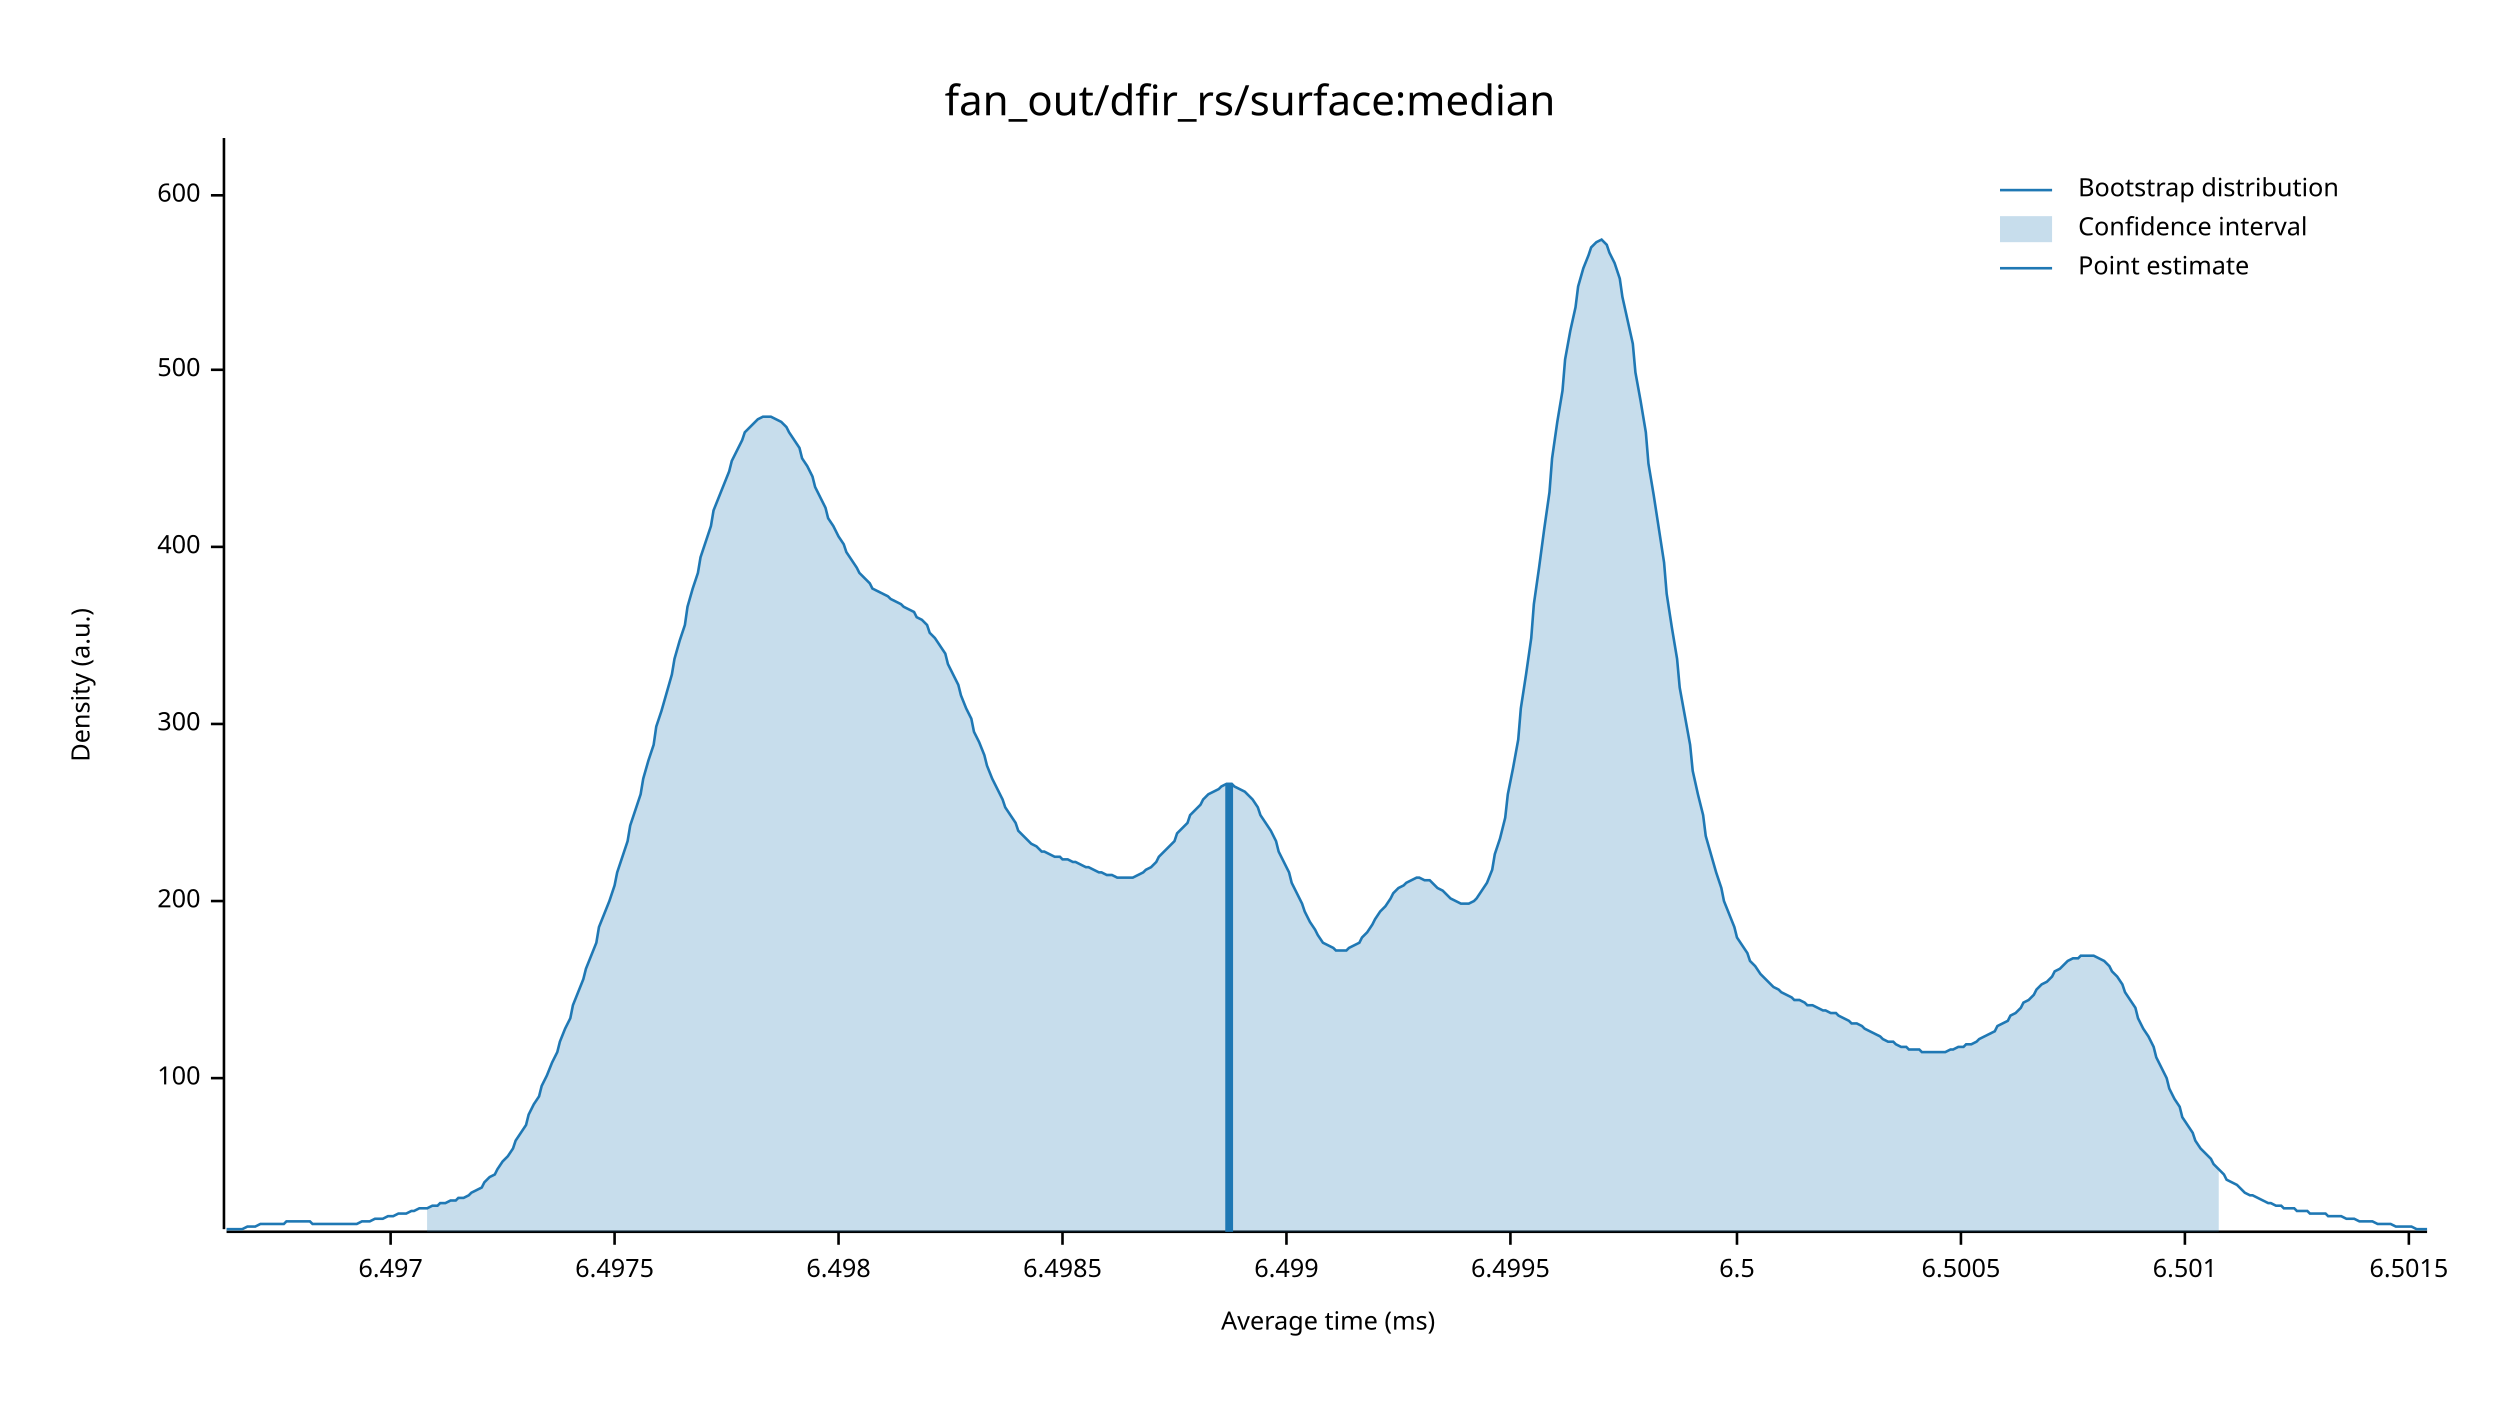
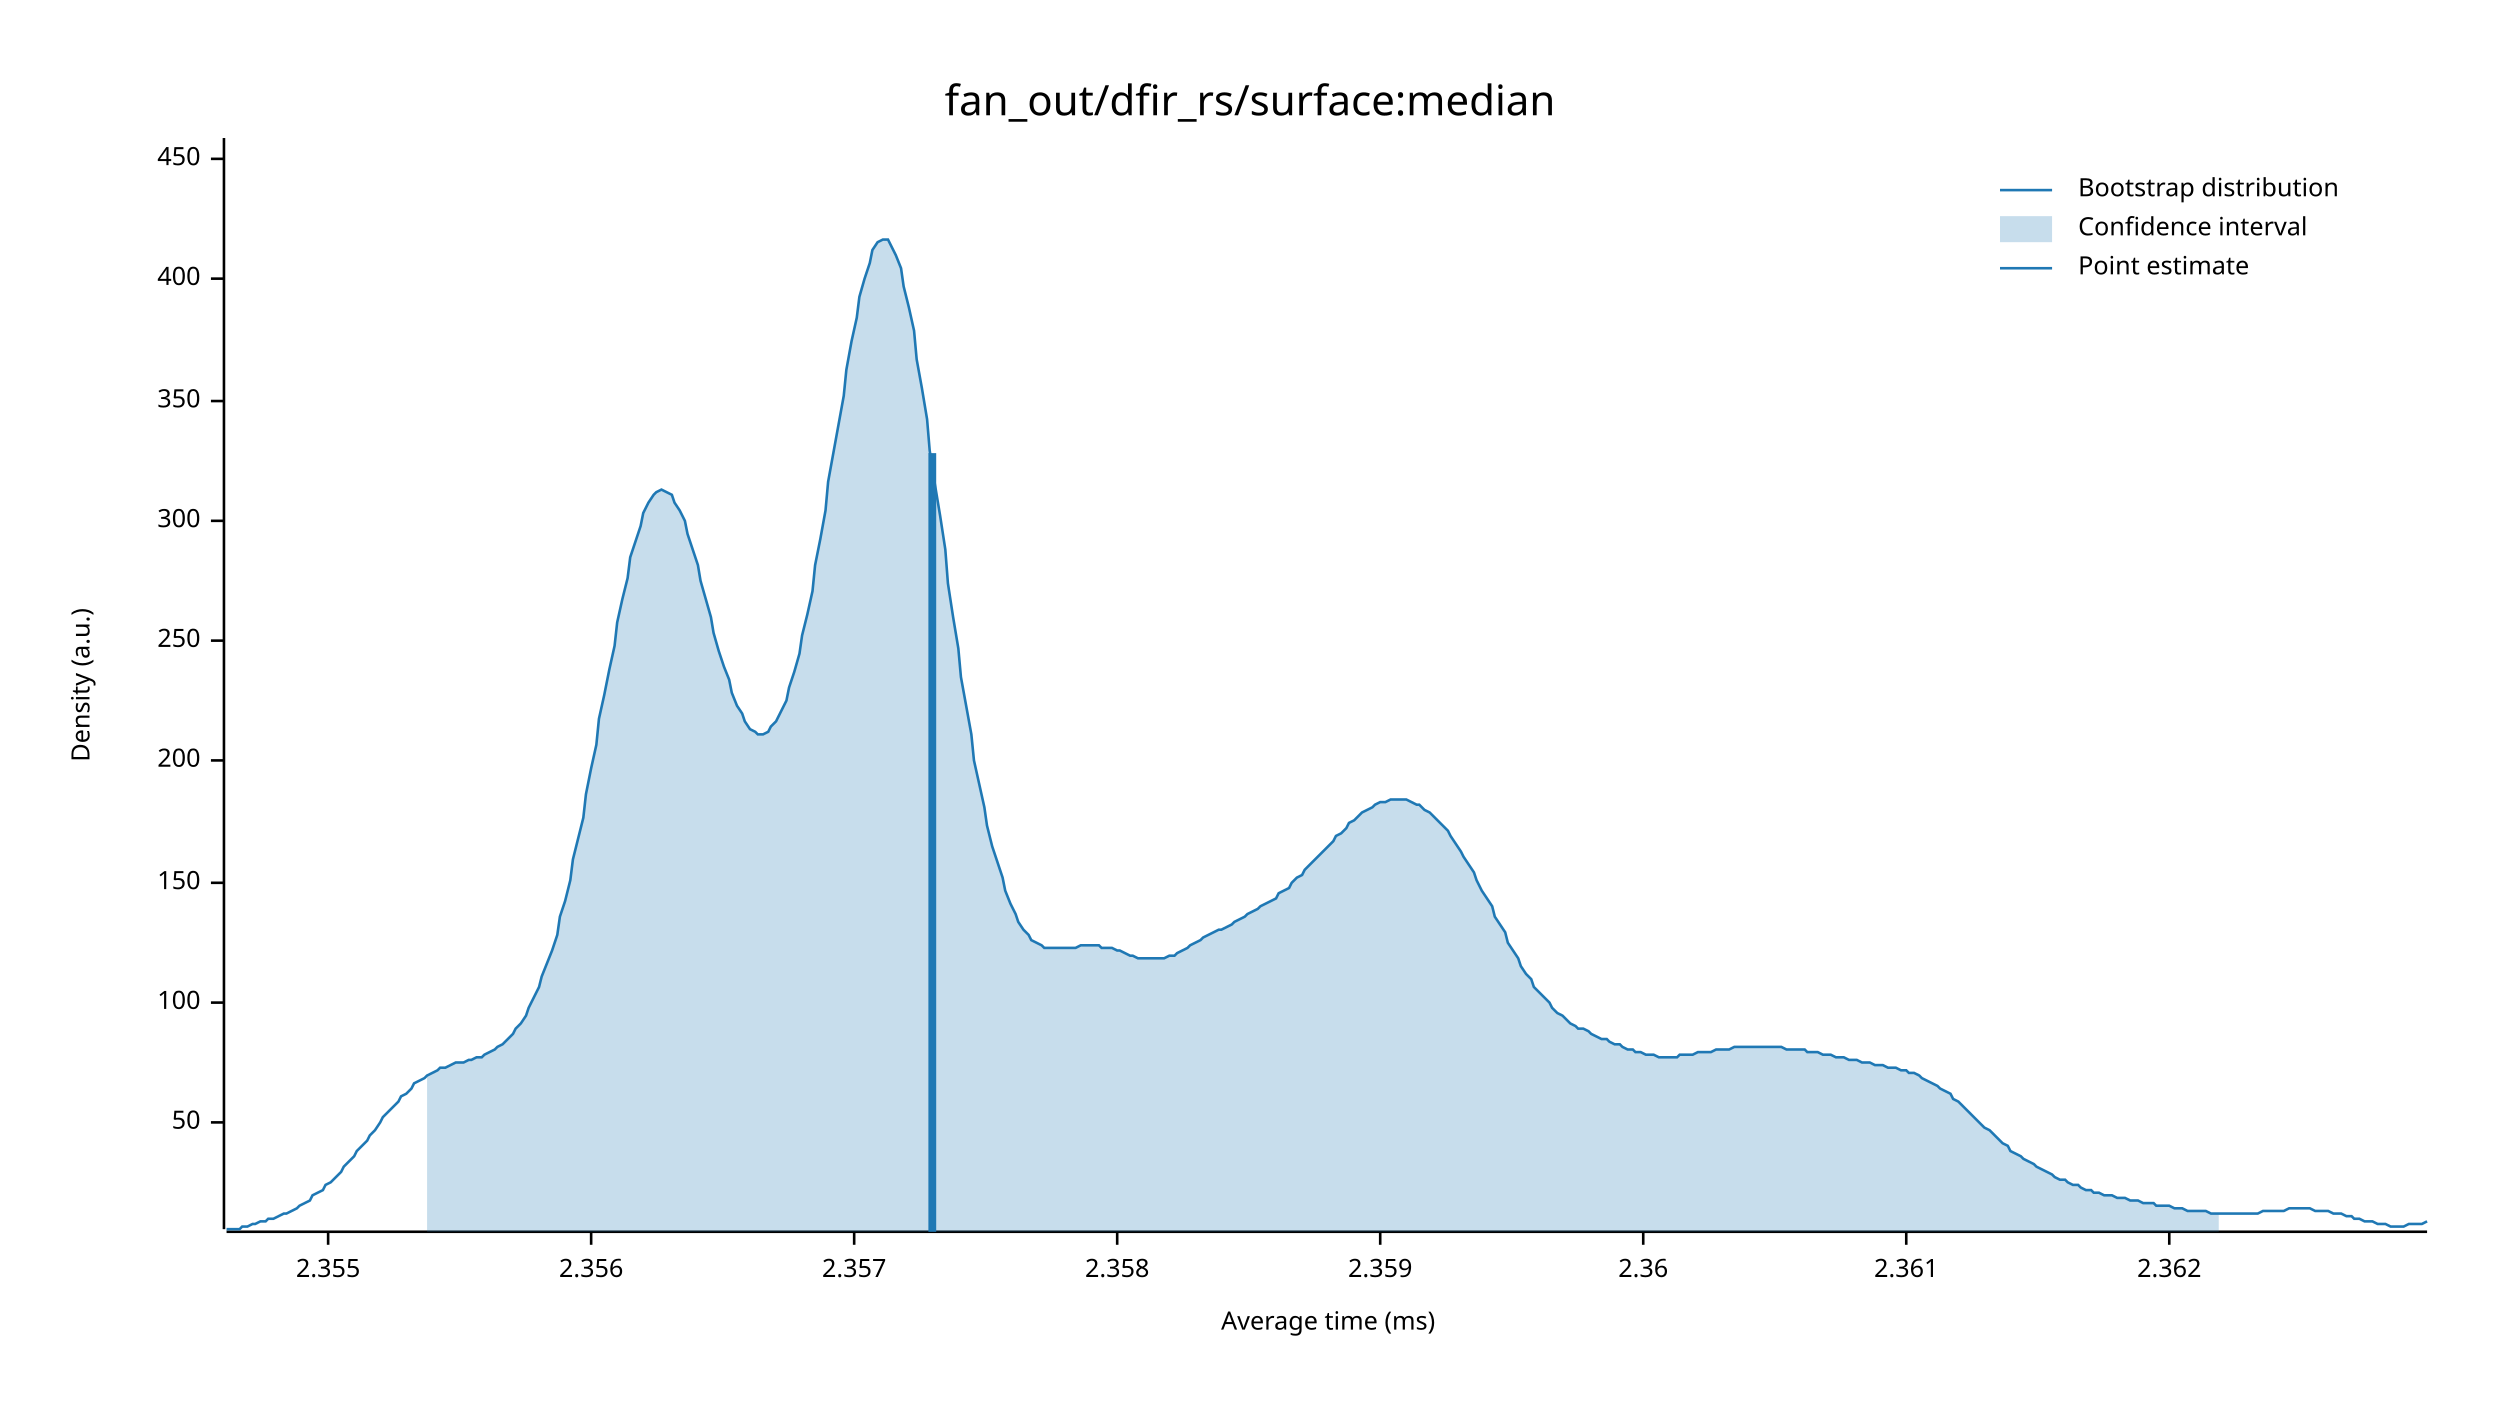
<svg xmlns="http://www.w3.org/2000/svg" width="960" height="540" viewBox="0 0 960 540">
  <text x="480" y="32" dy="0.76em" text-anchor="middle" font-family="sans-serif" font-size="16.129" opacity="1" fill="#000000">
fan_out/dfir_rs/surface:median
</text>
  <text x="27" y="263" dy="0.76em" text-anchor="middle" font-family="sans-serif" font-size="9.677" opacity="1" fill="#000000" transform="rotate(270, 27, 263)">
Density (a.u.)
</text>
  <text x="510" y="513" dy="-0.5ex" text-anchor="middle" font-family="sans-serif" font-size="9.677" opacity="1" fill="#000000">
Average time (ms)
</text>
  <polyline fill="none" opacity="1" stroke="#000000" stroke-width="1" points="86,53 86,472 " />
-   <text x="77" y="414" dy="0.5ex" text-anchor="end" font-family="sans-serif" font-size="9.677" opacity="1" fill="#000000">
+   <text x="77" y="431" dy="0.5ex" text-anchor="end" font-family="sans-serif" font-size="9.677" opacity="1" fill="#000000">
+ 50
+ </text>
+   <polyline fill="none" opacity="1" stroke="#000000" stroke-width="1" points="81,431 86,431 " />
+   <text x="77" y="385" dy="0.5ex" text-anchor="end" font-family="sans-serif" font-size="9.677" opacity="1" fill="#000000">
100
</text>
-   <polyline fill="none" opacity="1" stroke="#000000" stroke-width="1" points="81,414 86,414 " />
-   <text x="77" y="346" dy="0.5ex" text-anchor="end" font-family="sans-serif" font-size="9.677" opacity="1" fill="#000000">
+   <polyline fill="none" opacity="1" stroke="#000000" stroke-width="1" points="81,385 86,385 " />
+   <text x="77" y="339" dy="0.5ex" text-anchor="end" font-family="sans-serif" font-size="9.677" opacity="1" fill="#000000">
+ 150
+ </text>
+   <polyline fill="none" opacity="1" stroke="#000000" stroke-width="1" points="81,339 86,339 " />
+   <text x="77" y="292" dy="0.5ex" text-anchor="end" font-family="sans-serif" font-size="9.677" opacity="1" fill="#000000">
200
</text>
-   <polyline fill="none" opacity="1" stroke="#000000" stroke-width="1" points="81,346 86,346 " />
-   <text x="77" y="278" dy="0.5ex" text-anchor="end" font-family="sans-serif" font-size="9.677" opacity="1" fill="#000000">
+   <polyline fill="none" opacity="1" stroke="#000000" stroke-width="1" points="81,292 86,292 " />
+   <text x="77" y="246" dy="0.5ex" text-anchor="end" font-family="sans-serif" font-size="9.677" opacity="1" fill="#000000">
+ 250
+ </text>
+   <polyline fill="none" opacity="1" stroke="#000000" stroke-width="1" points="81,246 86,246 " />
+   <text x="77" y="200" dy="0.5ex" text-anchor="end" font-family="sans-serif" font-size="9.677" opacity="1" fill="#000000">
300
</text>
-   <polyline fill="none" opacity="1" stroke="#000000" stroke-width="1" points="81,278 86,278 " />
-   <text x="77" y="210" dy="0.5ex" text-anchor="end" font-family="sans-serif" font-size="9.677" opacity="1" fill="#000000">
+   <polyline fill="none" opacity="1" stroke="#000000" stroke-width="1" points="81,200 86,200 " />
+   <text x="77" y="154" dy="0.5ex" text-anchor="end" font-family="sans-serif" font-size="9.677" opacity="1" fill="#000000">
+ 350
+ </text>
+   <polyline fill="none" opacity="1" stroke="#000000" stroke-width="1" points="81,154 86,154 " />
+   <text x="77" y="107" dy="0.5ex" text-anchor="end" font-family="sans-serif" font-size="9.677" opacity="1" fill="#000000">
400
</text>
-   <polyline fill="none" opacity="1" stroke="#000000" stroke-width="1" points="81,210 86,210 " />
-   <text x="77" y="142" dy="0.5ex" text-anchor="end" font-family="sans-serif" font-size="9.677" opacity="1" fill="#000000">
- 500
+   <polyline fill="none" opacity="1" stroke="#000000" stroke-width="1" points="81,107 86,107 " />
+   <text x="77" y="61" dy="0.5ex" text-anchor="end" font-family="sans-serif" font-size="9.677" opacity="1" fill="#000000">
+ 450
</text>
-   <polyline fill="none" opacity="1" stroke="#000000" stroke-width="1" points="81,142 86,142 " />
-   <text x="77" y="75" dy="0.5ex" text-anchor="end" font-family="sans-serif" font-size="9.677" opacity="1" fill="#000000">
- 600
+   <polyline fill="none" opacity="1" stroke="#000000" stroke-width="1" points="81,61 86,61 " />
+   <polyline fill="none" opacity="1" stroke="#000000" stroke-width="1" points="87,473 932,473 " />
+   <text x="126" y="483" dy="0.76em" text-anchor="middle" font-family="sans-serif" font-size="9.677" opacity="1" fill="#000000">
+ 2.355
</text>
-   <polyline fill="none" opacity="1" stroke="#000000" stroke-width="1" points="81,75 86,75 " />
-   <polyline fill="none" opacity="1" stroke="#000000" stroke-width="1" points="87,473 932,473 " />
-   <text x="150" y="483" dy="0.76em" text-anchor="middle" font-family="sans-serif" font-size="9.677" opacity="1" fill="#000000">
- 6.497
+   <polyline fill="none" opacity="1" stroke="#000000" stroke-width="1" points="126,473 126,478 " />
+   <text x="227" y="483" dy="0.76em" text-anchor="middle" font-family="sans-serif" font-size="9.677" opacity="1" fill="#000000">
+ 2.356
</text>
-   <polyline fill="none" opacity="1" stroke="#000000" stroke-width="1" points="150,473 150,478 " />
-   <text x="236" y="483" dy="0.76em" text-anchor="middle" font-family="sans-serif" font-size="9.677" opacity="1" fill="#000000">
- 6.4975
+   <polyline fill="none" opacity="1" stroke="#000000" stroke-width="1" points="227,473 227,478 " />
+   <text x="328" y="483" dy="0.76em" text-anchor="middle" font-family="sans-serif" font-size="9.677" opacity="1" fill="#000000">
+ 2.357
</text>
-   <polyline fill="none" opacity="1" stroke="#000000" stroke-width="1" points="236,473 236,478 " />
-   <text x="322" y="483" dy="0.76em" text-anchor="middle" font-family="sans-serif" font-size="9.677" opacity="1" fill="#000000">
- 6.498
+   <polyline fill="none" opacity="1" stroke="#000000" stroke-width="1" points="328,473 328,478 " />
+   <text x="429" y="483" dy="0.76em" text-anchor="middle" font-family="sans-serif" font-size="9.677" opacity="1" fill="#000000">
+ 2.358
</text>
-   <polyline fill="none" opacity="1" stroke="#000000" stroke-width="1" points="322,473 322,478 " />
-   <text x="408" y="483" dy="0.76em" text-anchor="middle" font-family="sans-serif" font-size="9.677" opacity="1" fill="#000000">
- 6.4985
+   <polyline fill="none" opacity="1" stroke="#000000" stroke-width="1" points="429,473 429,478 " />
+   <text x="530" y="483" dy="0.76em" text-anchor="middle" font-family="sans-serif" font-size="9.677" opacity="1" fill="#000000">
+ 2.359
</text>
-   <polyline fill="none" opacity="1" stroke="#000000" stroke-width="1" points="408,473 408,478 " />
-   <text x="494" y="483" dy="0.76em" text-anchor="middle" font-family="sans-serif" font-size="9.677" opacity="1" fill="#000000">
- 6.499
+   <polyline fill="none" opacity="1" stroke="#000000" stroke-width="1" points="530,473 530,478 " />
+   <text x="631" y="483" dy="0.76em" text-anchor="middle" font-family="sans-serif" font-size="9.677" opacity="1" fill="#000000">
+ 2.36
</text>
-   <polyline fill="none" opacity="1" stroke="#000000" stroke-width="1" points="494,473 494,478 " />
-   <text x="580" y="483" dy="0.76em" text-anchor="middle" font-family="sans-serif" font-size="9.677" opacity="1" fill="#000000">
- 6.4995
+   <polyline fill="none" opacity="1" stroke="#000000" stroke-width="1" points="631,473 631,478 " />
+   <text x="732" y="483" dy="0.76em" text-anchor="middle" font-family="sans-serif" font-size="9.677" opacity="1" fill="#000000">
+ 2.361
</text>
-   <polyline fill="none" opacity="1" stroke="#000000" stroke-width="1" points="580,473 580,478 " />
-   <text x="667" y="483" dy="0.76em" text-anchor="middle" font-family="sans-serif" font-size="9.677" opacity="1" fill="#000000">
- 6.5
+   <polyline fill="none" opacity="1" stroke="#000000" stroke-width="1" points="732,473 732,478 " />
+   <text x="833" y="483" dy="0.76em" text-anchor="middle" font-family="sans-serif" font-size="9.677" opacity="1" fill="#000000">
+ 2.362
</text>
-   <polyline fill="none" opacity="1" stroke="#000000" stroke-width="1" points="667,473 667,478 " />
-   <text x="753" y="483" dy="0.76em" text-anchor="middle" font-family="sans-serif" font-size="9.677" opacity="1" fill="#000000">
- 6.5005
- </text>
-   <polyline fill="none" opacity="1" stroke="#000000" stroke-width="1" points="753,473 753,478 " />
-   <text x="839" y="483" dy="0.76em" text-anchor="middle" font-family="sans-serif" font-size="9.677" opacity="1" fill="#000000">
- 6.501
- </text>
-   <polyline fill="none" opacity="1" stroke="#000000" stroke-width="1" points="839,473 839,478 " />
-   <text x="925" y="483" dy="0.76em" text-anchor="middle" font-family="sans-serif" font-size="9.677" opacity="1" fill="#000000">
- 6.5015
- </text>
-   <polyline fill="none" opacity="1" stroke="#000000" stroke-width="1" points="925,473 925,478 " />
-   <polyline fill="none" opacity="1" stroke="#1F78B4" stroke-width="1" points="87,472 88,472 90,472 92,472 93,472 95,471 97,471 98,471 100,470 102,470 103,470 105,470 107,470 109,470 110,469 112,469 114,469 115,469 117,469 119,469 120,470 122,470 124,470 125,470 127,470 129,470 131,470 132,470 134,470 136,470 137,470 139,469 141,469 142,469 144,468 146,468 147,468 149,467 151,467 153,466 154,466 156,466 158,465 159,465 161,464 163,464 164,464 166,463 168,463 169,462 171,462 173,461 175,461 176,460 178,460 180,459 181,458 183,457 185,456 186,454 188,452 190,451 191,449 193,446 195,444 197,441 198,438 200,435 202,432 203,428 205,424 207,421 208,417 210,413 212,408 214,404 215,400 217,395 219,391 220,386 222,381 224,376 225,372 227,367 229,362 230,356 232,351 234,346 236,340 237,335 239,329 241,323 242,317 244,311 246,305 247,299 249,292 251,286 252,279 254,273 256,266 258,259 259,253 261,246 263,240 264,233 266,226 268,220 269,214 271,208 273,202 274,196 276,191 278,186 280,181 281,177 283,173 285,169 286,166 288,164 290,162 291,161 293,160 295,160 296,160 298,161 300,162 302,164 303,166 305,169 307,172 308,176 310,179 312,183 313,187 315,191 317,195 318,199 320,202 322,206 324,209 325,212 327,215 329,218 330,220 332,222 334,224 335,226 337,227 339,228 341,229 342,230 344,231 346,232 347,233 349,234 351,235 352,237 354,238 356,240 357,243 359,245 361,248 363,251 364,255 366,259 368,263 369,267 371,272 373,276 374,281 376,285 378,290 379,294 381,299 383,303 385,307 386,310 388,313 390,316 391,319 393,321 395,323 396,324 398,325 400,327 401,327 403,328 405,329 407,329 408,330 410,330 412,331 413,331 415,332 417,333 418,333 420,334 422,335 423,335 425,336 427,336 429,337 430,337 432,337 434,337 435,337 437,336 439,335 440,334 442,333 444,331 445,329 447,327 449,325 451,323 452,320 454,318 456,316 457,313 459,311 461,309 462,307 464,305 466,304 468,303 469,302 471,301 473,301 474,302 476,303 478,304 479,305 481,307 483,310 484,313 486,316 488,319 490,323 491,327 493,331 495,335 496,339 498,343 500,347 501,350 503,354 505,357 506,359 508,362 510,363 512,364 513,365 515,365 517,365 518,364 520,363 522,362 523,360 525,358 527,355 528,353 530,350 532,348 534,345 535,343 537,341 539,340 540,339 542,338 544,337 545,337 547,338 549,338 550,339 552,341 554,342 556,344 557,345 559,346 561,347 562,347 564,347 566,346 567,345 569,342 571,339 573,334 574,328 576,322 578,314 579,305 581,295 583,284 584,272 586,259 588,245 589,232 591,218 593,203 595,189 596,176 598,162 600,150 601,138 603,127 605,118 606,110 608,103 610,98 611,95 613,93 615,92 617,94 618,97 620,101 622,107 623,114 625,123 627,132 628,143 630,154 632,166 633,178 635,190 637,203 639,216 640,228 642,241 644,253 645,264 647,275 649,286 650,296 652,305 654,313 655,321 657,328 659,335 661,341 662,346 664,351 666,356 667,360 669,363 671,366 672,369 674,371 676,374 677,375 679,377 681,379 683,380 684,381 686,382 688,383 689,384 691,384 693,385 694,386 696,386 698,387 700,388 701,388 703,389 705,389 706,390 708,391 710,392 711,393 713,393 715,394 716,395 718,396 720,397 722,398 723,399 725,400 727,400 728,401 730,402 732,402 733,403 735,403 737,403 738,404 740,404 742,404 744,404 745,404 747,404 749,403 750,403 752,402 754,402 755,401 757,401 759,400 760,399 762,398 764,397 766,396 767,394 769,393 771,392 772,390 774,389 776,387 777,385 779,384 781,382 782,380 784,378 786,377 788,375 789,373 791,372 793,370 794,369 796,368 798,368 799,367 801,367 803,367 804,367 806,368 808,369 810,371 811,373 813,375 815,378 816,381 818,384 820,387 821,391 823,395 825,398 827,402 828,406 830,410 832,414 833,418 835,422 837,425 838,429 840,432 842,435 843,438 845,441 847,443 849,445 850,447 852,449 854,451 855,453 857,454 859,455 860,456 862,458 864,459 865,459 867,460 869,461 871,462 872,462 874,463 876,463 877,464 879,464 881,464 882,465 884,465 886,465 887,466 889,466 891,466 893,466 894,467 896,467 898,467 899,467 901,468 903,468 904,468 906,469 908,469 909,469 911,469 913,470 915,470 916,470 918,470 920,471 921,471 923,471 925,471 926,471 928,472 930,472 932,472 " />
-   <polygon opacity="0.25" fill="#1F78B4" points="164,464 166,463 168,463 169,462 171,462 173,461 175,461 176,460 178,460 180,459 181,458 183,457 185,456 186,454 188,452 190,451 191,449 193,446 195,444 197,441 198,438 200,435 202,432 203,428 205,424 207,421 208,417 210,413 212,408 214,404 215,400 217,395 219,391 220,386 222,381 224,376 225,372 227,367 229,362 230,356 232,351 234,346 236,340 237,335 239,329 241,323 242,317 244,311 246,305 247,299 249,292 251,286 252,279 254,273 256,266 258,259 259,253 261,246 263,240 264,233 266,226 268,220 269,214 271,208 273,202 274,196 276,191 278,186 280,181 281,177 283,173 285,169 286,166 288,164 290,162 291,161 293,160 295,160 296,160 298,161 300,162 302,164 303,166 305,169 307,172 308,176 310,179 312,183 313,187 315,191 317,195 318,199 320,202 322,206 324,209 325,212 327,215 329,218 330,220 332,222 334,224 335,226 337,227 339,228 341,229 342,230 344,231 346,232 347,233 349,234 351,235 352,237 354,238 356,240 357,243 359,245 361,248 363,251 364,255 366,259 368,263 369,267 371,272 373,276 374,281 376,285 378,290 379,294 381,299 383,303 385,307 386,310 388,313 390,316 391,319 393,321 395,323 396,324 398,325 400,327 401,327 403,328 405,329 407,329 408,330 410,330 412,331 413,331 415,332 417,333 418,333 420,334 422,335 423,335 425,336 427,336 429,337 430,337 432,337 434,337 435,337 437,336 439,335 440,334 442,333 444,331 445,329 447,327 449,325 451,323 452,320 454,318 456,316 457,313 459,311 461,309 462,307 464,305 466,304 468,303 469,302 471,301 473,301 474,302 476,303 478,304 479,305 481,307 483,310 484,313 486,316 488,319 490,323 491,327 493,331 495,335 496,339 498,343 500,347 501,350 503,354 505,357 506,359 508,362 510,363 512,364 513,365 515,365 517,365 518,364 520,363 522,362 523,360 525,358 527,355 528,353 530,350 532,348 534,345 535,343 537,341 539,340 540,339 542,338 544,337 545,337 547,338 549,338 550,339 552,341 554,342 556,344 557,345 559,346 561,347 562,347 564,347 566,346 567,345 569,342 571,339 573,334 574,328 576,322 578,314 579,305 581,295 583,284 584,272 586,259 588,245 589,232 591,218 593,203 595,189 596,176 598,162 600,150 601,138 603,127 605,118 606,110 608,103 610,98 611,95 613,93 615,92 617,94 618,97 620,101 622,107 623,114 625,123 627,132 628,143 630,154 632,166 633,178 635,190 637,203 639,216 640,228 642,241 644,253 645,264 647,275 649,286 650,296 652,305 654,313 655,321 657,328 659,335 661,341 662,346 664,351 666,356 667,360 669,363 671,366 672,369 674,371 676,374 677,375 679,377 681,379 683,380 684,381 686,382 688,383 689,384 691,384 693,385 694,386 696,386 698,387 700,388 701,388 703,389 705,389 706,390 708,391 710,392 711,393 713,393 715,394 716,395 718,396 720,397 722,398 723,399 725,400 727,400 728,401 730,402 732,402 733,403 735,403 737,403 738,404 740,404 742,404 744,404 745,404 747,404 749,403 750,403 752,402 754,402 755,401 757,401 759,400 760,399 762,398 764,397 766,396 767,394 769,393 771,392 772,390 774,389 776,387 777,385 779,384 781,382 782,380 784,378 786,377 788,375 789,373 791,372 793,370 794,369 796,368 798,368 799,367 801,367 803,367 804,367 806,368 808,369 810,371 811,373 813,375 815,378 816,381 818,384 820,387 821,391 823,395 825,398 827,402 828,406 830,410 832,414 833,418 835,422 837,425 838,429 840,432 842,435 843,438 845,441 847,443 849,445 850,447 852,449 852,473 164,473 " />
-   <polyline fill="none" opacity="1" stroke="#1F78B4" stroke-width="3" points="472,473 472,301 " />
+   <polyline fill="none" opacity="1" stroke="#000000" stroke-width="1" points="833,473 833,478 " />
+   <polyline fill="none" opacity="1" stroke="#1F78B4" stroke-width="1" points="87,472 88,472 90,472 92,472 93,471 95,471 97,470 98,470 100,469 102,469 103,468 105,468 107,467 109,466 110,466 112,465 114,464 115,463 117,462 119,461 120,459 122,458 124,457 125,455 127,454 129,452 131,450 132,448 134,446 136,444 137,442 139,440 141,438 142,436 144,434 146,431 147,429 149,427 151,425 153,423 154,421 156,420 158,418 159,416 161,415 163,414 164,413 166,412 168,411 169,410 171,410 173,409 175,408 176,408 178,408 180,407 181,407 183,406 185,406 186,405 188,404 190,403 191,402 193,401 195,399 197,397 198,395 200,393 202,390 203,387 205,383 207,379 208,375 210,370 212,365 214,359 215,352 217,346 219,338 220,330 222,322 224,314 225,305 227,295 229,286 230,276 232,267 234,257 236,248 237,239 239,230 241,222 242,214 244,208 246,202 247,197 249,193 251,190 252,189 254,188 256,189 258,190 259,193 261,196 263,200 264,205 266,211 268,217 269,223 271,230 273,237 274,243 276,250 278,256 280,261 281,266 283,271 285,274 286,277 288,280 290,281 291,282 293,282 295,281 296,279 298,277 300,273 302,269 303,264 305,258 307,251 308,244 310,236 312,227 313,217 315,207 317,196 318,185 320,174 322,163 324,152 325,142 327,131 329,122 330,114 332,107 334,101 335,96 337,93 339,92 341,92 342,94 344,98 346,103 347,110 349,118 351,127 352,138 354,149 356,161 357,173 359,186 361,198 363,211 364,224 366,237 368,249 369,260 371,271 373,282 374,292 376,301 378,310 379,317 381,325 383,331 385,337 386,342 388,347 390,351 391,354 393,357 395,359 396,361 398,362 400,363 401,364 403,364 405,364 407,364 408,364 410,364 412,364 413,364 415,363 417,363 418,363 420,363 422,363 423,364 425,364 427,364 429,365 430,365 432,366 434,367 435,367 437,368 439,368 440,368 442,368 444,368 445,368 447,368 449,367 451,367 452,366 454,365 456,364 457,363 459,362 461,361 462,360 464,359 466,358 468,357 469,357 471,356 473,355 474,354 476,353 478,352 479,351 481,350 483,349 484,348 486,347 488,346 490,345 491,343 493,342 495,341 496,339 498,337 500,336 501,334 503,332 505,330 506,329 508,327 510,325 512,323 513,321 515,320 517,318 518,316 520,315 522,313 523,312 525,311 527,310 528,309 530,308 532,308 534,307 535,307 537,307 539,307 540,307 542,308 544,309 545,309 547,311 549,312 550,313 552,315 554,317 556,319 557,321 559,324 561,327 562,329 564,332 566,335 567,338 569,342 571,345 573,348 574,352 576,355 578,358 579,362 581,365 583,368 584,371 586,374 588,376 589,379 591,381 593,383 595,385 596,387 598,389 600,390 601,391 603,393 605,394 606,395 608,395 610,396 611,397 613,398 615,399 617,399 618,400 620,401 622,401 623,402 625,403 627,403 628,404 630,404 632,405 633,405 635,405 637,406 639,406 640,406 642,406 644,406 645,405 647,405 649,405 650,405 652,404 654,404 655,404 657,404 659,403 661,403 662,403 664,403 666,402 667,402 669,402 671,402 672,402 674,402 676,402 677,402 679,402 681,402 683,402 684,402 686,403 688,403 689,403 691,403 693,403 694,404 696,404 698,404 700,405 701,405 703,405 705,406 706,406 708,406 710,407 711,407 713,407 715,408 716,408 718,408 720,409 722,409 723,409 725,410 727,410 728,410 730,411 732,411 733,412 735,412 737,413 738,414 740,415 742,416 744,417 745,418 747,419 749,420 750,422 752,423 754,425 755,426 757,428 759,430 760,431 762,433 764,434 766,436 767,437 769,439 771,440 772,442 774,443 776,444 777,445 779,446 781,447 782,448 784,449 786,450 788,451 789,452 791,453 793,453 794,454 796,455 798,455 799,456 801,457 803,457 804,458 806,458 808,459 810,459 811,459 813,460 815,460 816,460 818,461 820,461 821,461 823,462 825,462 827,462 828,463 830,463 832,463 833,463 835,464 837,464 838,464 840,465 842,465 843,465 845,465 847,465 849,466 850,466 852,466 854,466 855,466 857,466 859,466 860,466 862,466 864,466 865,466 867,466 869,465 871,465 872,465 874,465 876,465 877,465 879,464 881,464 882,464 884,464 886,464 887,464 889,465 891,465 893,465 894,465 896,466 898,466 899,466 901,467 903,467 904,468 906,468 908,469 909,469 911,469 913,470 915,470 916,470 918,471 920,471 921,471 923,471 925,470 926,470 928,470 930,470 932,469 " />
+   <polygon opacity="0.25" fill="#1F78B4" points="164,413 166,412 168,411 169,410 171,410 173,409 175,408 176,408 178,408 180,407 181,407 183,406 185,406 186,405 188,404 190,403 191,402 193,401 195,399 197,397 198,395 200,393 202,390 203,387 205,383 207,379 208,375 210,370 212,365 214,359 215,352 217,346 219,338 220,330 222,322 224,314 225,305 227,295 229,286 230,276 232,267 234,257 236,248 237,239 239,230 241,222 242,214 244,208 246,202 247,197 249,193 251,190 252,189 254,188 256,189 258,190 259,193 261,196 263,200 264,205 266,211 268,217 269,223 271,230 273,237 274,243 276,250 278,256 280,261 281,266 283,271 285,274 286,277 288,280 290,281 291,282 293,282 295,281 296,279 298,277 300,273 302,269 303,264 305,258 307,251 308,244 310,236 312,227 313,217 315,207 317,196 318,185 320,174 322,163 324,152 325,142 327,131 329,122 330,114 332,107 334,101 335,96 337,93 339,92 341,92 342,94 344,98 346,103 347,110 349,118 351,127 352,138 354,149 356,161 357,173 359,186 361,198 363,211 364,224 366,237 368,249 369,260 371,271 373,282 374,292 376,301 378,310 379,317 381,325 383,331 385,337 386,342 388,347 390,351 391,354 393,357 395,359 396,361 398,362 400,363 401,364 403,364 405,364 407,364 408,364 410,364 412,364 413,364 415,363 417,363 418,363 420,363 422,363 423,364 425,364 427,364 429,365 430,365 432,366 434,367 435,367 437,368 439,368 440,368 442,368 444,368 445,368 447,368 449,367 451,367 452,366 454,365 456,364 457,363 459,362 461,361 462,360 464,359 466,358 468,357 469,357 471,356 473,355 474,354 476,353 478,352 479,351 481,350 483,349 484,348 486,347 488,346 490,345 491,343 493,342 495,341 496,339 498,337 500,336 501,334 503,332 505,330 506,329 508,327 510,325 512,323 513,321 515,320 517,318 518,316 520,315 522,313 523,312 525,311 527,310 528,309 530,308 532,308 534,307 535,307 537,307 539,307 540,307 542,308 544,309 545,309 547,311 549,312 550,313 552,315 554,317 556,319 557,321 559,324 561,327 562,329 564,332 566,335 567,338 569,342 571,345 573,348 574,352 576,355 578,358 579,362 581,365 583,368 584,371 586,374 588,376 589,379 591,381 593,383 595,385 596,387 598,389 600,390 601,391 603,393 605,394 606,395 608,395 610,396 611,397 613,398 615,399 617,399 618,400 620,401 622,401 623,402 625,403 627,403 628,404 630,404 632,405 633,405 635,405 637,406 639,406 640,406 642,406 644,406 645,405 647,405 649,405 650,405 652,404 654,404 655,404 657,404 659,403 661,403 662,403 664,403 666,402 667,402 669,402 671,402 672,402 674,402 676,402 677,402 679,402 681,402 683,402 684,402 686,403 688,403 689,403 691,403 693,403 694,404 696,404 698,404 700,405 701,405 703,405 705,406 706,406 708,406 710,407 711,407 713,407 715,408 716,408 718,408 720,409 722,409 723,409 725,410 727,410 728,410 730,411 732,411 733,412 735,412 737,413 738,414 740,415 742,416 744,417 745,418 747,419 749,420 750,422 752,423 754,425 755,426 757,428 759,430 760,431 762,433 764,434 766,436 767,437 769,439 771,440 772,442 774,443 776,444 777,445 779,446 781,447 782,448 784,449 786,450 788,451 789,452 791,453 793,453 794,454 796,455 798,455 799,456 801,457 803,457 804,458 806,458 808,459 810,459 811,459 813,460 815,460 816,460 818,461 820,461 821,461 823,462 825,462 827,462 828,463 830,463 832,463 833,463 835,464 837,464 838,464 840,465 842,465 843,465 845,465 847,465 849,466 850,466 852,466 852,473 164,473 " />
+   <polyline fill="none" opacity="1" stroke="#1F78B4" stroke-width="3" points="358,473 358,174 " />
  <text x="798" y="68" dy="0.76em" text-anchor="start" font-family="sans-serif" font-size="9.677" opacity="1" fill="#000000">
Bootstrap distribution
</text>
  <text x="798" y="83" dy="0.76em" text-anchor="start" font-family="sans-serif" font-size="9.677" opacity="1" fill="#000000">
Confidence interval
</text>
  <text x="798" y="98" dy="0.76em" text-anchor="start" font-family="sans-serif" font-size="9.677" opacity="1" fill="#000000">
Point estimate
</text>
  <polyline fill="none" opacity="1" stroke="#1F78B4" stroke-width="1" points="768,73 788,73 " />
  <rect x="768" y="83" width="20" height="10" opacity="0.25" fill="#1F78B4" stroke="none" />
  <polyline fill="none" opacity="1" stroke="#1F78B4" stroke-width="1" points="768,103 788,103 " />
</svg>
